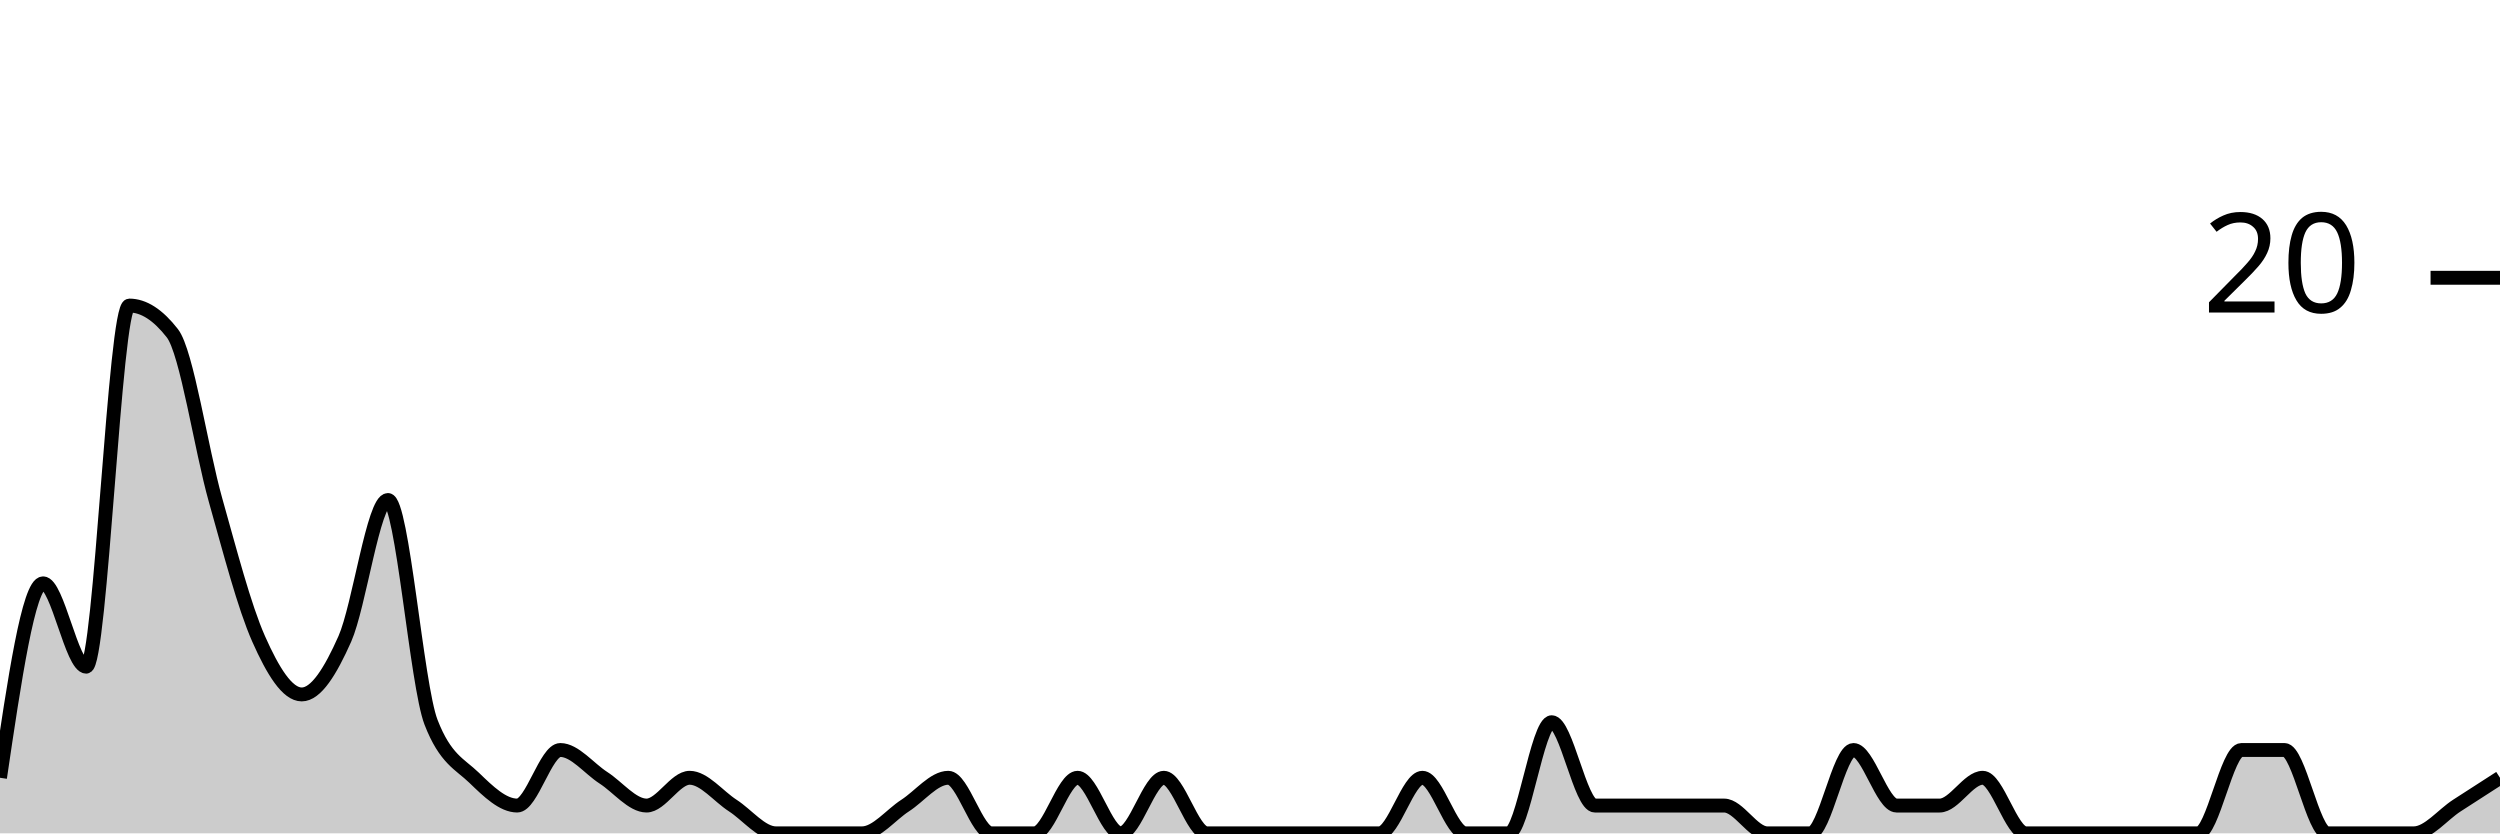
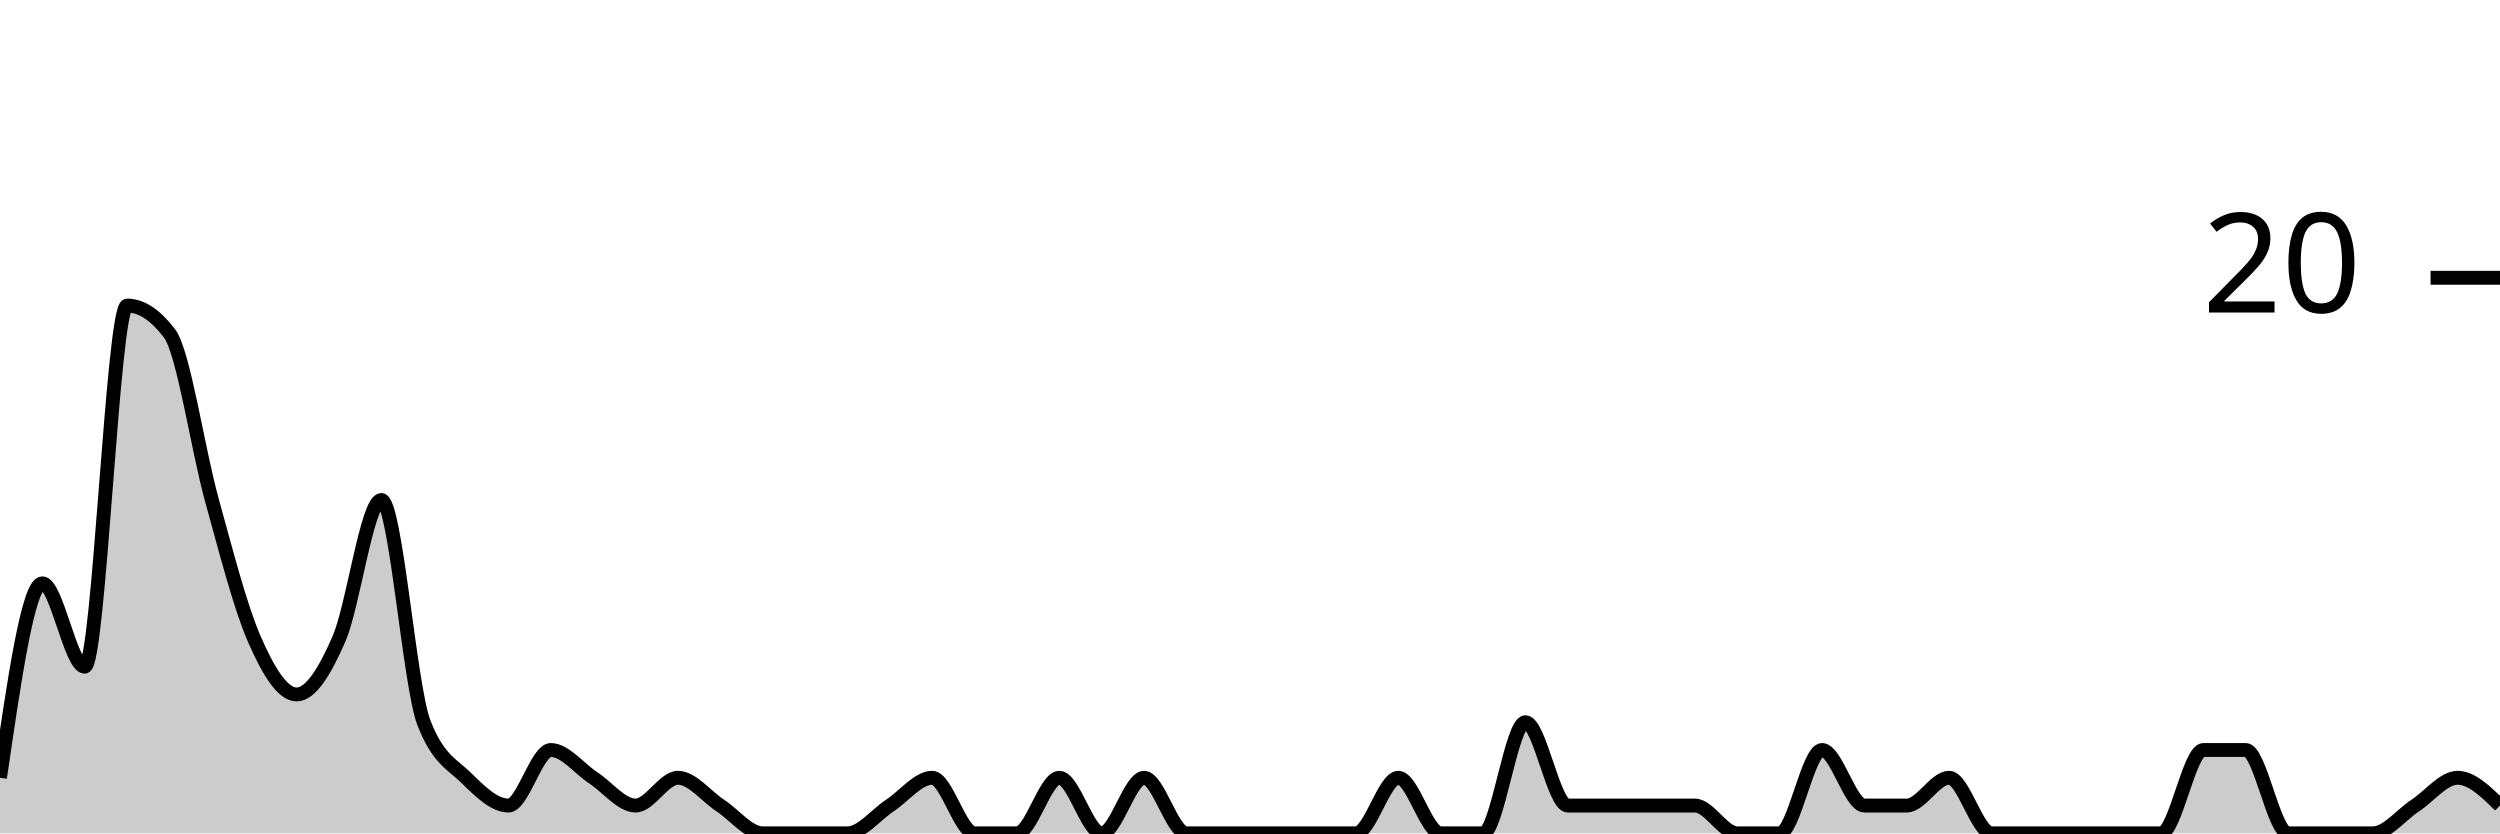
<svg xmlns="http://www.w3.org/2000/svg" viewBox="0 0 180 60">
  <g transform="translate(0,20)">
-     <path class="area" fill="rgba(0, 0, 0, 0.2)" d="M0,36C1.034,29,2.069,22,3.103,22C4.138,22,5.172,28,6.207,28C7.241,28,8.276,2,9.31,2C10.345,2,11.379,2.667,12.414,4C13.448,5.333,14.483,12.333,15.517,16C16.552,19.667,17.586,23.667,18.621,26C19.655,28.333,20.69,30,21.724,30C22.759,30,23.793,28.333,24.828,26C25.862,23.667,26.897,16,27.931,16C28.966,16,30,29.333,31.034,32C32.069,34.667,33.103,35,34.138,36C35.172,37,36.207,38,37.241,38C38.276,38,39.31,34,40.345,34C41.379,34,42.414,35.333,43.448,36C44.483,36.667,45.517,38,46.552,38C47.586,38,48.621,36,49.655,36C50.69,36,51.724,37.333,52.759,38C53.793,38.667,54.828,40,55.862,40C56.897,40,57.931,40,58.966,40C60,40,61.034,40,62.069,40C63.103,40,64.138,38.667,65.172,38C66.207,37.333,67.241,36,68.276,36C69.31,36,70.345,40,71.379,40C72.414,40,73.448,40,74.483,40C75.517,40,76.552,36,77.586,36C78.621,36,79.655,40,80.69,40C81.724,40,82.759,36,83.793,36C84.828,36,85.862,40,86.897,40C87.931,40,88.966,40,90,40C91.034,40,92.069,40,93.103,40C94.138,40,95.172,40,96.207,40C97.241,40,98.276,40,99.31,40C100.345,40,101.379,36,102.414,36C103.448,36,104.483,40,105.517,40C106.552,40,107.586,40,108.621,40C109.655,40,110.69,32,111.724,32C112.759,32,113.793,38,114.828,38C115.862,38,116.897,38,117.931,38C118.966,38,120,38,121.034,38C122.069,38,123.103,38,124.138,38C125.172,38,126.207,40,127.241,40C128.276,40,129.31,40,130.345,40C131.379,40,132.414,34,133.448,34C134.483,34,135.517,38,136.552,38C137.586,38,138.621,38,139.655,38C140.69,38,141.724,36,142.759,36C143.793,36,144.828,40,145.862,40C146.897,40,147.931,40,148.966,40C150,40,151.034,40,152.069,40C153.103,40,154.138,40,155.172,40C156.207,40,157.241,40,158.276,40C159.31,40,160.345,34,161.379,34C162.414,34,163.448,34,164.483,34C165.517,34,166.552,40,167.586,40C168.621,40,169.655,40,170.69,40C171.724,40,172.759,40,173.793,40C174.828,40,175.862,38.667,176.897,38C177.931,37.333,178.966,36.667,180,36L180,40C178.966,40,177.931,40,176.897,40C175.862,40,174.828,40,173.793,40C172.759,40,171.724,40,170.69,40C169.655,40,168.621,40,167.586,40C166.552,40,165.517,40,164.483,40C163.448,40,162.414,40,161.379,40C160.345,40,159.31,40,158.276,40C157.241,40,156.207,40,155.172,40C154.138,40,153.103,40,152.069,40C151.034,40,150,40,148.966,40C147.931,40,146.897,40,145.862,40C144.828,40,143.793,40,142.759,40C141.724,40,140.69,40,139.655,40C138.621,40,137.586,40,136.552,40C135.517,40,134.483,40,133.448,40C132.414,40,131.379,40,130.345,40C129.31,40,128.276,40,127.241,40C126.207,40,125.172,40,124.138,40C123.103,40,122.069,40,121.034,40C120,40,118.966,40,117.931,40C116.897,40,115.862,40,114.828,40C113.793,40,112.759,40,111.724,40C110.69,40,109.655,40,108.621,40C107.586,40,106.552,40,105.517,40C104.483,40,103.448,40,102.414,40C101.379,40,100.345,40,99.31,40C98.276,40,97.241,40,96.207,40C95.172,40,94.138,40,93.103,40C92.069,40,91.034,40,90,40C88.966,40,87.931,40,86.897,40C85.862,40,84.828,40,83.793,40C82.759,40,81.724,40,80.69,40C79.655,40,78.621,40,77.586,40C76.552,40,75.517,40,74.483,40C73.448,40,72.414,40,71.379,40C70.345,40,69.31,40,68.276,40C67.241,40,66.207,40,65.172,40C64.138,40,63.103,40,62.069,40C61.034,40,60,40,58.966,40C57.931,40,56.897,40,55.862,40C54.828,40,53.793,40,52.759,40C51.724,40,50.69,40,49.655,40C48.621,40,47.586,40,46.552,40C45.517,40,44.483,40,43.448,40C42.414,40,41.379,40,40.345,40C39.31,40,38.276,40,37.241,40C36.207,40,35.172,40,34.138,40C33.103,40,32.069,40,31.034,40C30,40,28.966,40,27.931,40C26.897,40,25.862,40,24.828,40C23.793,40,22.759,40,21.724,40C20.69,40,19.655,40,18.621,40C17.586,40,16.552,40,15.517,40C14.483,40,13.448,40,12.414,40C11.379,40,10.345,40,9.31,40C8.276,40,7.241,40,6.207,40C5.172,40,4.138,40,3.103,40C2.069,40,1.034,40,0,40Z" />
-     <path class="line" stroke="black" fill="none" d="M0,36C1.034,29,2.069,22,3.103,22C4.138,22,5.172,28,6.207,28C7.241,28,8.276,2,9.31,2C10.345,2,11.379,2.667,12.414,4C13.448,5.333,14.483,12.333,15.517,16C16.552,19.667,17.586,23.667,18.621,26C19.655,28.333,20.69,30,21.724,30C22.759,30,23.793,28.333,24.828,26C25.862,23.667,26.897,16,27.931,16C28.966,16,30,29.333,31.034,32C32.069,34.667,33.103,35,34.138,36C35.172,37,36.207,38,37.241,38C38.276,38,39.31,34,40.345,34C41.379,34,42.414,35.333,43.448,36C44.483,36.667,45.517,38,46.552,38C47.586,38,48.621,36,49.655,36C50.69,36,51.724,37.333,52.759,38C53.793,38.667,54.828,40,55.862,40C56.897,40,57.931,40,58.966,40C60,40,61.034,40,62.069,40C63.103,40,64.138,38.667,65.172,38C66.207,37.333,67.241,36,68.276,36C69.31,36,70.345,40,71.379,40C72.414,40,73.448,40,74.483,40C75.517,40,76.552,36,77.586,36C78.621,36,79.655,40,80.69,40C81.724,40,82.759,36,83.793,36C84.828,36,85.862,40,86.897,40C87.931,40,88.966,40,90,40C91.034,40,92.069,40,93.103,40C94.138,40,95.172,40,96.207,40C97.241,40,98.276,40,99.31,40C100.345,40,101.379,36,102.414,36C103.448,36,104.483,40,105.517,40C106.552,40,107.586,40,108.621,40C109.655,40,110.69,32,111.724,32C112.759,32,113.793,38,114.828,38C115.862,38,116.897,38,117.931,38C118.966,38,120,38,121.034,38C122.069,38,123.103,38,124.138,38C125.172,38,126.207,40,127.241,40C128.276,40,129.31,40,130.345,40C131.379,40,132.414,34,133.448,34C134.483,34,135.517,38,136.552,38C137.586,38,138.621,38,139.655,38C140.69,38,141.724,36,142.759,36C143.793,36,144.828,40,145.862,40C146.897,40,147.931,40,148.966,40C150,40,151.034,40,152.069,40C153.103,40,154.138,40,155.172,40C156.207,40,157.241,40,158.276,40C159.31,40,160.345,34,161.379,34C162.414,34,163.448,34,164.483,34C165.517,34,166.552,40,167.586,40C168.621,40,169.655,40,170.69,40C171.724,40,172.759,40,173.793,40C174.828,40,175.862,38.667,176.897,38C177.931,37.333,178.966,36.667,180,36" />
+     <path class="area" fill="rgba(0, 0, 0, 0.2)" d="M0,36C1.017,29,2.034,22,3.051,22C4.068,22,5.085,28,6.102,28C7.119,28,8.136,2,9.153,2C10.169,2,11.186,2.667,12.203,4C13.22,5.333,14.237,12.333,15.254,16C16.271,19.667,17.288,23.667,18.305,26C19.322,28.333,20.339,30,21.356,30C22.373,30,23.39,28.333,24.407,26C25.424,23.667,26.441,16,27.458,16C28.475,16,29.492,29.333,30.508,32C31.525,34.667,32.542,35,33.559,36C34.576,37,35.593,38,36.61,38C37.627,38,38.644,34,39.661,34C40.678,34,41.695,35.333,42.712,36C43.729,36.667,44.746,38,45.763,38C46.78,38,47.797,36,48.814,36C49.831,36,50.847,37.333,51.864,38C52.881,38.667,53.898,40,54.915,40C55.932,40,56.949,40,57.966,40C58.983,40,60,40,61.017,40C62.034,40,63.051,38.667,64.068,38C65.085,37.333,66.102,36,67.119,36C68.136,36,69.153,40,70.169,40C71.186,40,72.203,40,73.22,40C74.237,40,75.254,36,76.271,36C77.288,36,78.305,40,79.322,40C80.339,40,81.356,36,82.373,36C83.39,36,84.407,40,85.424,40C86.441,40,87.458,40,88.475,40C89.492,40,90.508,40,91.525,40C92.542,40,93.559,40,94.576,40C95.593,40,96.61,40,97.627,40C98.644,40,99.661,36,100.678,36C101.695,36,102.712,40,103.729,40C104.746,40,105.763,40,106.78,40C107.797,40,108.814,32,109.831,32C110.847,32,111.864,38,112.881,38C113.898,38,114.915,38,115.932,38C116.949,38,117.966,38,118.983,38C120,38,121.017,38,122.034,38C123.051,38,124.068,40,125.085,40C126.102,40,127.119,40,128.136,40C129.153,40,130.169,34,131.186,34C132.203,34,133.22,38,134.237,38C135.254,38,136.271,38,137.288,38C138.305,38,139.322,36,140.339,36C141.356,36,142.373,40,143.39,40C144.407,40,145.424,40,146.441,40C147.458,40,148.475,40,149.492,40C150.508,40,151.525,40,152.542,40C153.559,40,154.576,40,155.593,40C156.61,40,157.627,34,158.644,34C159.661,34,160.678,34,161.695,34C162.712,34,163.729,40,164.746,40C165.763,40,166.78,40,167.797,40C168.814,40,169.831,40,170.847,40C171.864,40,172.881,38.667,173.898,38C174.915,37.333,175.932,36,176.949,36C177.966,36,178.983,37,180,38L180,40C178.983,40,177.966,40,176.949,40C175.932,40,174.915,40,173.898,40C172.881,40,171.864,40,170.847,40C169.831,40,168.814,40,167.797,40C166.78,40,165.763,40,164.746,40C163.729,40,162.712,40,161.695,40C160.678,40,159.661,40,158.644,40C157.627,40,156.61,40,155.593,40C154.576,40,153.559,40,152.542,40C151.525,40,150.508,40,149.492,40C148.475,40,147.458,40,146.441,40C145.424,40,144.407,40,143.39,40C142.373,40,141.356,40,140.339,40C139.322,40,138.305,40,137.288,40C136.271,40,135.254,40,134.237,40C133.22,40,132.203,40,131.186,40C130.169,40,129.153,40,128.136,40C127.119,40,126.102,40,125.085,40C124.068,40,123.051,40,122.034,40C121.017,40,120,40,118.983,40C117.966,40,116.949,40,115.932,40C114.915,40,113.898,40,112.881,40C111.864,40,110.847,40,109.831,40C108.814,40,107.797,40,106.78,40C105.763,40,104.746,40,103.729,40C102.712,40,101.695,40,100.678,40C99.661,40,98.644,40,97.627,40C96.61,40,95.593,40,94.576,40C93.559,40,92.542,40,91.525,40C90.508,40,89.492,40,88.475,40C87.458,40,86.441,40,85.424,40C84.407,40,83.39,40,82.373,40C81.356,40,80.339,40,79.322,40C78.305,40,77.288,40,76.271,40C75.254,40,74.237,40,73.22,40C72.203,40,71.186,40,70.169,40C69.153,40,68.136,40,67.119,40C66.102,40,65.085,40,64.068,40C63.051,40,62.034,40,61.017,40C60,40,58.983,40,57.966,40C56.949,40,55.932,40,54.915,40C53.898,40,52.881,40,51.864,40C50.847,40,49.831,40,48.814,40C47.797,40,46.78,40,45.763,40C44.746,40,43.729,40,42.712,40C41.695,40,40.678,40,39.661,40C38.644,40,37.627,40,36.61,40C35.593,40,34.576,40,33.559,40C32.542,40,31.525,40,30.508,40C29.492,40,28.475,40,27.458,40C26.441,40,25.424,40,24.407,40C23.39,40,22.373,40,21.356,40C20.339,40,19.322,40,18.305,40C17.288,40,16.271,40,15.254,40C14.237,40,13.22,40,12.203,40C11.186,40,10.169,40,9.153,40C8.136,40,7.119,40,6.102,40C5.085,40,4.068,40,3.051,40C2.034,40,1.017,40,0,40Z" />
+     <path class="line" stroke="black" fill="none" d="M0,36C1.017,29,2.034,22,3.051,22C4.068,22,5.085,28,6.102,28C7.119,28,8.136,2,9.153,2C10.169,2,11.186,2.667,12.203,4C13.22,5.333,14.237,12.333,15.254,16C16.271,19.667,17.288,23.667,18.305,26C19.322,28.333,20.339,30,21.356,30C22.373,30,23.39,28.333,24.407,26C25.424,23.667,26.441,16,27.458,16C28.475,16,29.492,29.333,30.508,32C31.525,34.667,32.542,35,33.559,36C34.576,37,35.593,38,36.61,38C37.627,38,38.644,34,39.661,34C40.678,34,41.695,35.333,42.712,36C43.729,36.667,44.746,38,45.763,38C46.78,38,47.797,36,48.814,36C49.831,36,50.847,37.333,51.864,38C52.881,38.667,53.898,40,54.915,40C55.932,40,56.949,40,57.966,40C58.983,40,60,40,61.017,40C62.034,40,63.051,38.667,64.068,38C65.085,37.333,66.102,36,67.119,36C68.136,36,69.153,40,70.169,40C71.186,40,72.203,40,73.22,40C74.237,40,75.254,36,76.271,36C77.288,36,78.305,40,79.322,40C80.339,40,81.356,36,82.373,36C83.39,36,84.407,40,85.424,40C86.441,40,87.458,40,88.475,40C89.492,40,90.508,40,91.525,40C92.542,40,93.559,40,94.576,40C95.593,40,96.61,40,97.627,40C98.644,40,99.661,36,100.678,36C101.695,36,102.712,40,103.729,40C104.746,40,105.763,40,106.78,40C107.797,40,108.814,32,109.831,32C110.847,32,111.864,38,112.881,38C113.898,38,114.915,38,115.932,38C116.949,38,117.966,38,118.983,38C120,38,121.017,38,122.034,38C123.051,38,124.068,40,125.085,40C126.102,40,127.119,40,128.136,40C129.153,40,130.169,34,131.186,34C132.203,34,133.22,38,134.237,38C135.254,38,136.271,38,137.288,38C138.305,38,139.322,36,140.339,36C141.356,36,142.373,40,143.39,40C144.407,40,145.424,40,146.441,40C147.458,40,148.475,40,149.492,40C150.508,40,151.525,40,152.542,40C153.559,40,154.576,40,155.593,40C156.61,40,157.627,34,158.644,34C159.661,34,160.678,34,161.695,34C162.712,34,163.729,40,164.746,40C165.763,40,166.78,40,167.797,40C168.814,40,169.831,40,170.847,40C171.864,40,172.881,38.667,173.898,38C174.915,37.333,175.932,36,176.949,36C177.966,36,178.983,37,180,38" />
    <path class="axis-ceiling" stroke-width="1" stroke="black" fill="none" d="M175,0L180,0" />
    <text class="axis-ceiling-label" font-family="sans-serif" text-anchor="end" font-size="10px" x="170" y="2.5">20</text>
  </g>
</svg>
